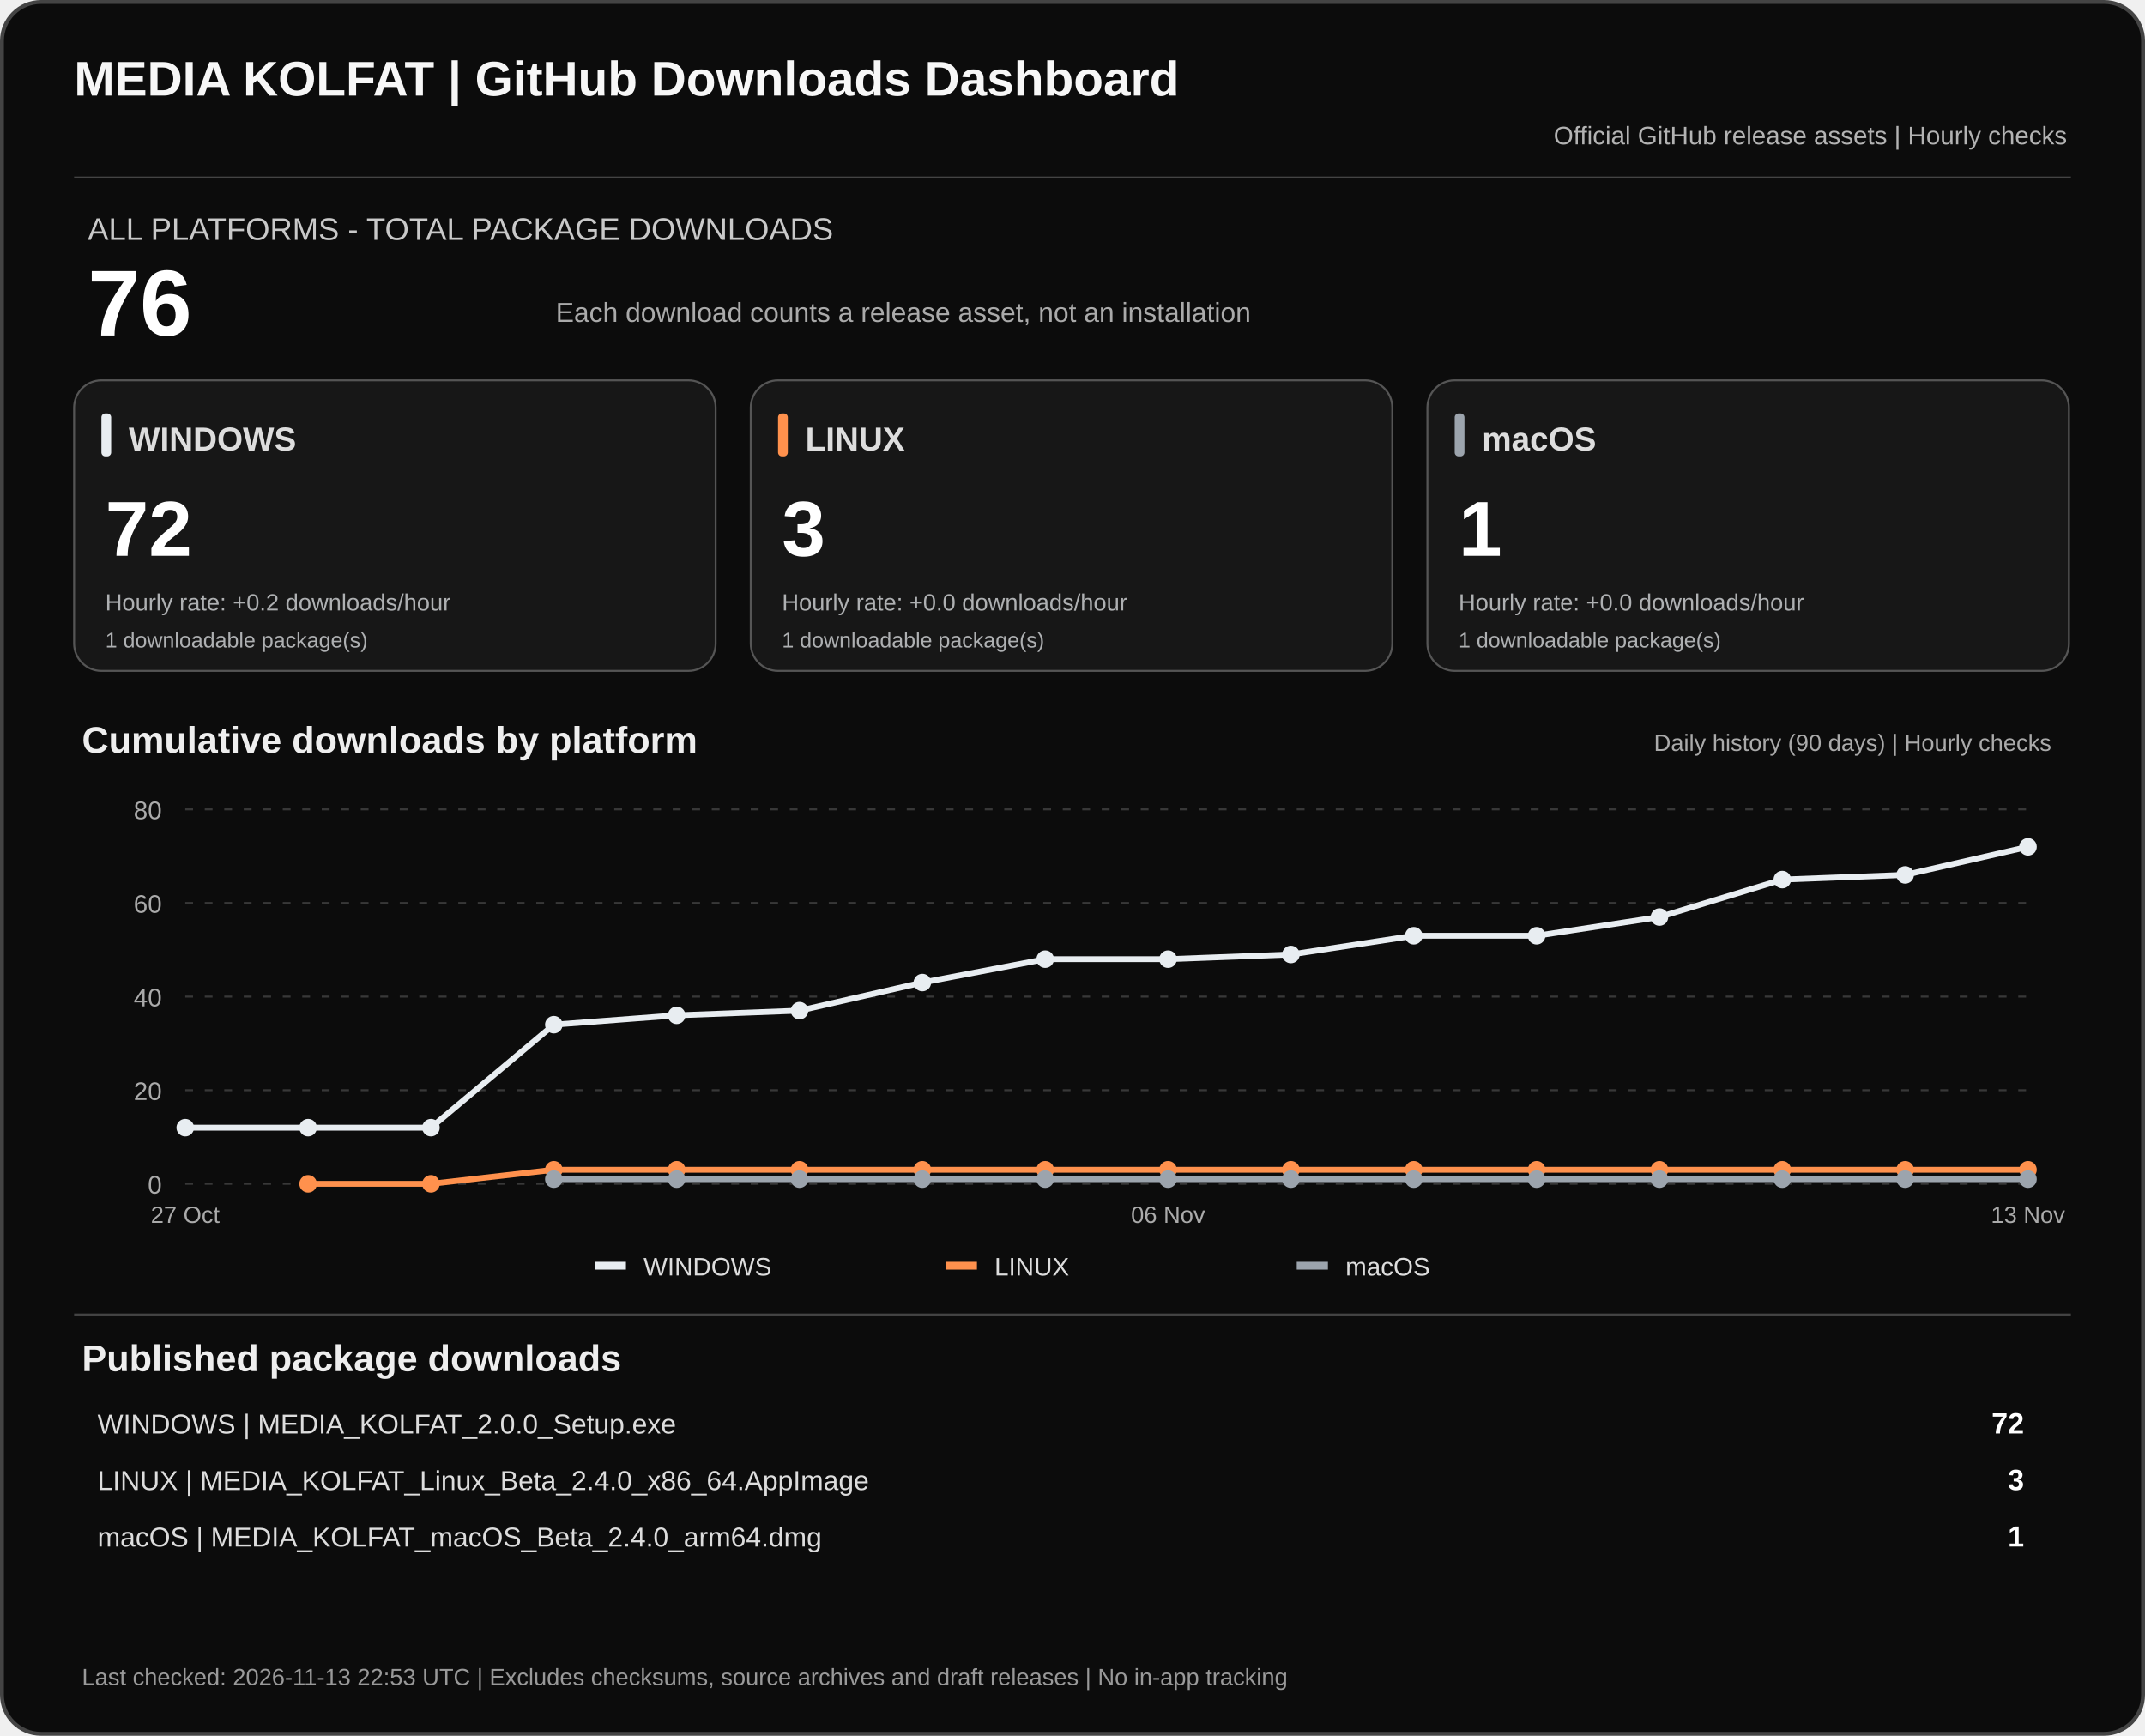
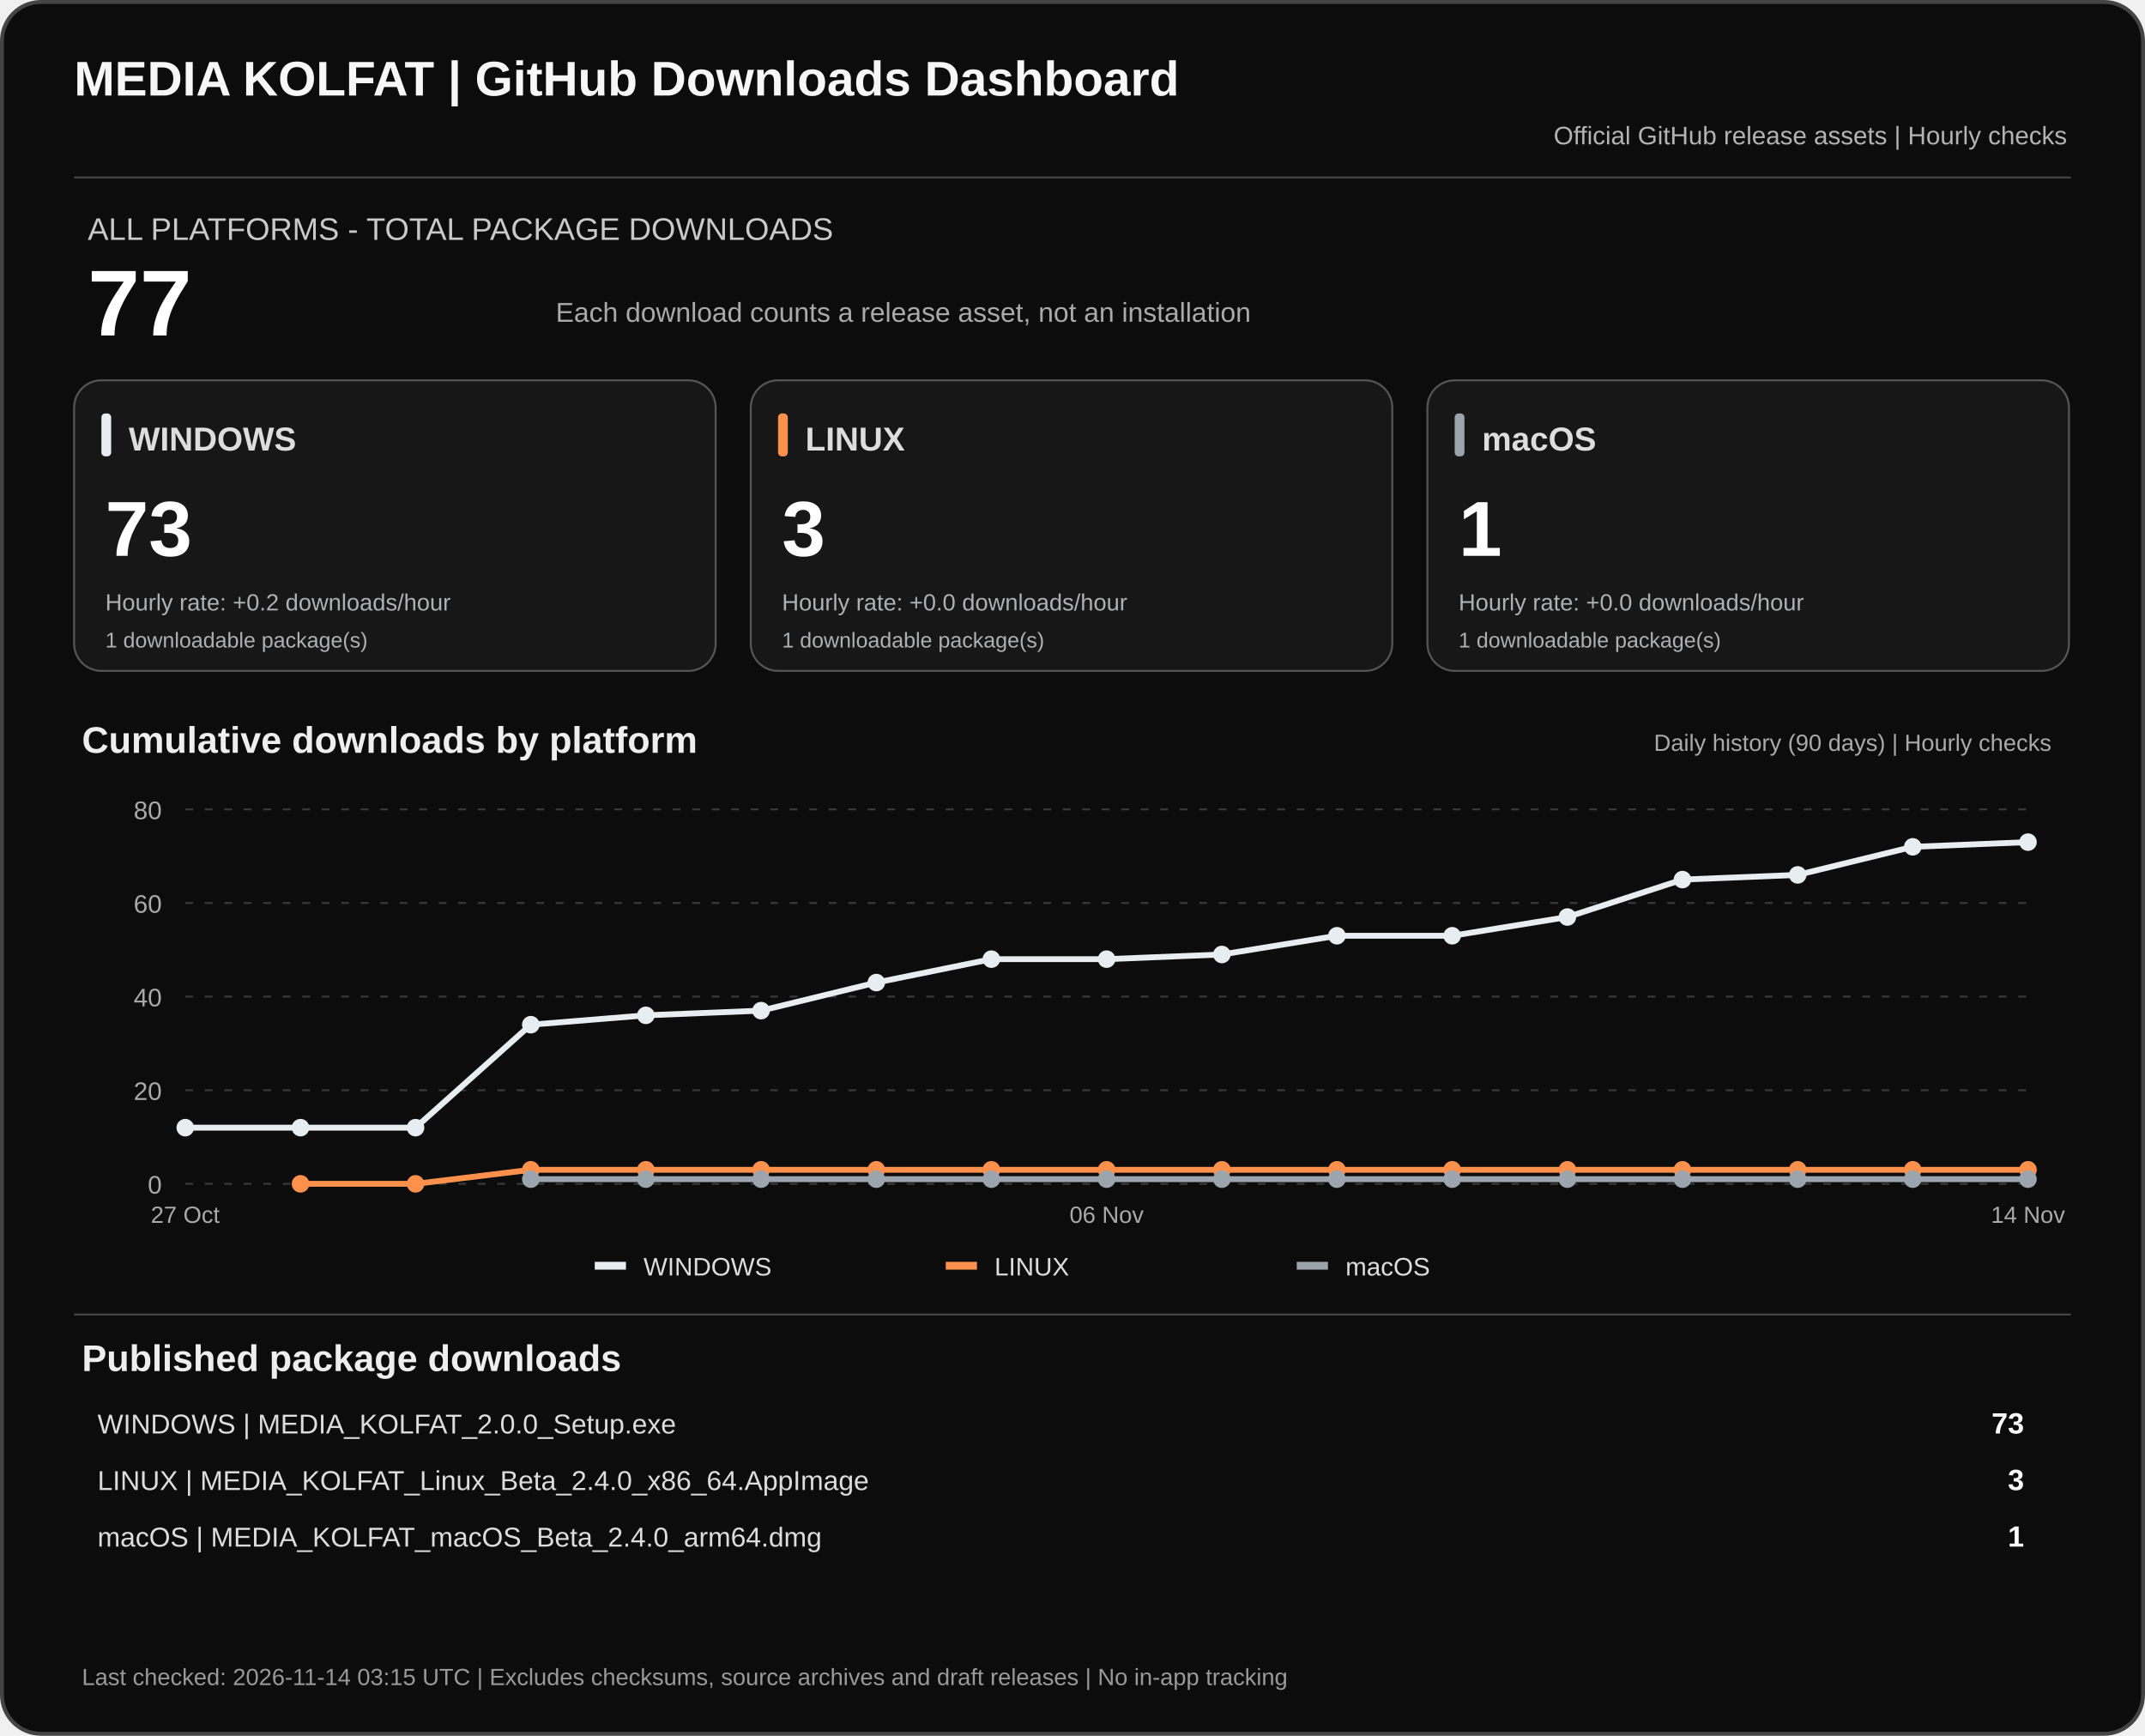
<svg xmlns="http://www.w3.org/2000/svg" width="1100" height="890" viewBox="0 0 1100 890" role="img" aria-labelledby="dashTitle dashDesc">
  <rect x="1" y="1" width="1098" height="888" rx="20" fill="#0c0c0c" stroke="#444" stroke-width="2" />
  <text x="38" y="49" fill="#f7f7f7" font-family="Arial,sans-serif" font-size="25" font-weight="700">MEDIA KOLFAT | GitHub Downloads Dashboard</text>
  <text x="1060" y="74" fill="#b3b3b3" text-anchor="end" font-family="Arial,sans-serif" font-size="13">Official GitHub release assets | Hourly checks</text>
  <path d="M38 91H1062" stroke="#444" />
  <text x="45" y="123" fill="#c9c9c9" font-family="Arial,sans-serif" font-size="16">ALL PLATFORMS - TOTAL PACKAGE DOWNLOADS</text>
-   <text x="45" y="172" fill="#fff" font-family="Arial,sans-serif" font-size="48" font-weight="700">76</text>
+   <text x="45" y="172" fill="#fff" font-family="Arial,sans-serif" font-size="48" font-weight="700">77</text>
  <text x="285" y="165" fill="#aaa" font-family="Arial,sans-serif" font-size="14">Each download counts a release asset, not an installation</text>
  <rect x="38" y="195" width="329" height="149" rx="14" fill="#171717" stroke="#555" />
  <rect x="52" y="212" width="5" height="22" rx="2" fill="#e8edf1" />
  <text x="66" y="231" fill="#ddd" font-family="Arial,sans-serif" font-size="17" font-weight="700">WINDOWS</text>
-   <text x="54" y="285" fill="#fff" font-family="Arial,sans-serif" font-size="40" font-weight="700">72</text>
+   <text x="54" y="285" fill="#fff" font-family="Arial,sans-serif" font-size="40" font-weight="700">73</text>
  <text x="54" y="313" fill="#aeb0b2" font-family="Arial,sans-serif" font-size="12">Hourly rate: +0.2 downloads/hour</text>
  <text x="54" y="332" fill="#aeb0b2" font-family="Arial,sans-serif" font-size="11">1 downloadable package(s)</text>
  <rect x="385" y="195" width="329" height="149" rx="14" fill="#171717" stroke="#555" />
  <rect x="399" y="212" width="5" height="22" rx="2" fill="#ff914d" />
  <text x="413" y="231" fill="#ddd" font-family="Arial,sans-serif" font-size="17" font-weight="700">LINUX</text>
  <text x="401" y="285" fill="#fff" font-family="Arial,sans-serif" font-size="40" font-weight="700">3</text>
  <text x="401" y="313" fill="#aeb0b2" font-family="Arial,sans-serif" font-size="12">Hourly rate: +0.0 downloads/hour</text>
  <text x="401" y="332" fill="#aeb0b2" font-family="Arial,sans-serif" font-size="11">1 downloadable package(s)</text>
  <rect x="732" y="195" width="329" height="149" rx="14" fill="#171717" stroke="#555" />
  <rect x="746" y="212" width="5" height="22" rx="2" fill="#9ca4ad" />
  <text x="760" y="231" fill="#ddd" font-family="Arial,sans-serif" font-size="17" font-weight="700">macOS</text>
  <text x="748" y="285" fill="#fff" font-family="Arial,sans-serif" font-size="40" font-weight="700">1</text>
  <text x="748" y="313" fill="#aeb0b2" font-family="Arial,sans-serif" font-size="12">Hourly rate: +0.0 downloads/hour</text>
  <text x="748" y="332" fill="#aeb0b2" font-family="Arial,sans-serif" font-size="11">1 downloadable package(s)</text>
  <text x="42" y="386" fill="#eee" font-family="Arial,sans-serif" font-size="19" font-weight="700">Cumulative downloads by platform</text>
  <text x="1052" y="385" fill="#aaa" text-anchor="end" font-family="Arial,sans-serif" font-size="12">Daily history (90 days) | Hourly checks</text>
  <path d="M95 607.0H1040" stroke="#383838" stroke-dasharray="4 6" />
  <text x="83" y="612.0" text-anchor="end" fill="#aaa" font-family="Arial,sans-serif" font-size="13">0</text>
  <path d="M95 559.0H1040" stroke="#383838" stroke-dasharray="4 6" />
  <text x="83" y="564.0" text-anchor="end" fill="#aaa" font-family="Arial,sans-serif" font-size="13">20</text>
  <path d="M95 511.0H1040" stroke="#383838" stroke-dasharray="4 6" />
  <text x="83" y="516.0" text-anchor="end" fill="#aaa" font-family="Arial,sans-serif" font-size="13">40</text>
  <path d="M95 463.0H1040" stroke="#383838" stroke-dasharray="4 6" />
  <text x="83" y="468.0" text-anchor="end" fill="#aaa" font-family="Arial,sans-serif" font-size="13">60</text>
  <path d="M95 415.0H1040" stroke="#383838" stroke-dasharray="4 6" />
  <text x="83" y="420.0" text-anchor="end" fill="#aaa" font-family="Arial,sans-serif" font-size="13">80</text>
-   <polyline points="95.0,578.2 158.0,578.2 221.0,578.2 284.0,525.4 347.0,520.6 410.0,518.2 473.0,503.8 536.0,491.8 599.0,491.8 662.0,489.4 725.0,479.8 788.0,479.8 851.0,470.2 914.0,451.0 977.0,448.6 1040.0,434.2" fill="none" stroke="#e8edf1" stroke-width="3" stroke-linejoin="round" />
+   <polyline points="95.0,578.2 154.1,578.2 213.1,578.2 272.2,525.4 331.2,520.6 390.3,518.2 449.4,503.8 508.4,491.8 567.5,491.8 626.6,489.4 685.6,479.8 744.7,479.8 803.8,470.2 862.8,451.0 921.9,448.6 980.9,434.2 1040.0,431.8" fill="none" stroke="#e8edf1" stroke-width="3" stroke-linejoin="round" />
  <circle cx="95.0" cy="578.2" r="4.5" fill="#e8edf1" />
-   <circle cx="158.0" cy="578.2" r="4.5" fill="#e8edf1" />
-   <circle cx="221.0" cy="578.2" r="4.5" fill="#e8edf1" />
-   <circle cx="284.0" cy="525.4" r="4.5" fill="#e8edf1" />
-   <circle cx="347.0" cy="520.6" r="4.5" fill="#e8edf1" />
-   <circle cx="410.0" cy="518.2" r="4.5" fill="#e8edf1" />
-   <circle cx="473.0" cy="503.8" r="4.5" fill="#e8edf1" />
-   <circle cx="536.0" cy="491.8" r="4.5" fill="#e8edf1" />
-   <circle cx="599.0" cy="491.8" r="4.5" fill="#e8edf1" />
-   <circle cx="662.0" cy="489.4" r="4.5" fill="#e8edf1" />
-   <circle cx="725.0" cy="479.8" r="4.5" fill="#e8edf1" />
-   <circle cx="788.0" cy="479.8" r="4.5" fill="#e8edf1" />
-   <circle cx="851.0" cy="470.2" r="4.5" fill="#e8edf1" />
-   <circle cx="914.0" cy="451.0" r="4.5" fill="#e8edf1" />
-   <circle cx="977.0" cy="448.6" r="4.5" fill="#e8edf1" />
-   <circle cx="1040.0" cy="434.2" r="4.5" fill="#e8edf1" />
-   <polyline points="158.0,607.0 221.0,607.0 284.0,599.8 347.0,599.8 410.0,599.8 473.0,599.8 536.0,599.8 599.0,599.8 662.0,599.8 725.0,599.8 788.0,599.8 851.0,599.8 914.0,599.8 977.0,599.8 1040.0,599.8" fill="none" stroke="#ff914d" stroke-width="3" stroke-linejoin="round" />
-   <circle cx="158.0" cy="607.0" r="4.5" fill="#ff914d" />
-   <circle cx="221.0" cy="607.0" r="4.5" fill="#ff914d" />
-   <circle cx="284.0" cy="599.8" r="4.5" fill="#ff914d" />
-   <circle cx="347.0" cy="599.8" r="4.5" fill="#ff914d" />
-   <circle cx="410.0" cy="599.8" r="4.5" fill="#ff914d" />
-   <circle cx="473.0" cy="599.8" r="4.5" fill="#ff914d" />
-   <circle cx="536.0" cy="599.8" r="4.5" fill="#ff914d" />
-   <circle cx="599.0" cy="599.8" r="4.5" fill="#ff914d" />
-   <circle cx="662.0" cy="599.8" r="4.5" fill="#ff914d" />
-   <circle cx="725.0" cy="599.8" r="4.5" fill="#ff914d" />
-   <circle cx="788.0" cy="599.8" r="4.5" fill="#ff914d" />
-   <circle cx="851.0" cy="599.8" r="4.5" fill="#ff914d" />
-   <circle cx="914.0" cy="599.8" r="4.5" fill="#ff914d" />
-   <circle cx="977.0" cy="599.8" r="4.5" fill="#ff914d" />
+   <circle cx="154.1" cy="578.2" r="4.5" fill="#e8edf1" />
+   <circle cx="213.1" cy="578.2" r="4.5" fill="#e8edf1" />
+   <circle cx="272.2" cy="525.4" r="4.5" fill="#e8edf1" />
+   <circle cx="331.2" cy="520.6" r="4.5" fill="#e8edf1" />
+   <circle cx="390.3" cy="518.2" r="4.5" fill="#e8edf1" />
+   <circle cx="449.4" cy="503.8" r="4.5" fill="#e8edf1" />
+   <circle cx="508.4" cy="491.8" r="4.5" fill="#e8edf1" />
+   <circle cx="567.5" cy="491.8" r="4.5" fill="#e8edf1" />
+   <circle cx="626.6" cy="489.4" r="4.5" fill="#e8edf1" />
+   <circle cx="685.6" cy="479.8" r="4.5" fill="#e8edf1" />
+   <circle cx="744.7" cy="479.8" r="4.5" fill="#e8edf1" />
+   <circle cx="803.8" cy="470.2" r="4.5" fill="#e8edf1" />
+   <circle cx="862.8" cy="451.0" r="4.5" fill="#e8edf1" />
+   <circle cx="921.9" cy="448.6" r="4.5" fill="#e8edf1" />
+   <circle cx="980.9" cy="434.2" r="4.5" fill="#e8edf1" />
+   <circle cx="1040.0" cy="431.8" r="4.5" fill="#e8edf1" />
+   <polyline points="154.1,607.0 213.1,607.0 272.2,599.8 331.2,599.8 390.3,599.8 449.4,599.8 508.4,599.8 567.5,599.8 626.6,599.8 685.6,599.8 744.7,599.8 803.8,599.8 862.8,599.8 921.9,599.8 980.9,599.8 1040.0,599.8" fill="none" stroke="#ff914d" stroke-width="3" stroke-linejoin="round" />
+   <circle cx="154.1" cy="607.0" r="4.5" fill="#ff914d" />
+   <circle cx="213.1" cy="607.0" r="4.5" fill="#ff914d" />
+   <circle cx="272.2" cy="599.8" r="4.5" fill="#ff914d" />
+   <circle cx="331.2" cy="599.8" r="4.5" fill="#ff914d" />
+   <circle cx="390.3" cy="599.8" r="4.5" fill="#ff914d" />
+   <circle cx="449.4" cy="599.8" r="4.5" fill="#ff914d" />
+   <circle cx="508.4" cy="599.8" r="4.5" fill="#ff914d" />
+   <circle cx="567.5" cy="599.8" r="4.5" fill="#ff914d" />
+   <circle cx="626.6" cy="599.8" r="4.5" fill="#ff914d" />
+   <circle cx="685.6" cy="599.8" r="4.5" fill="#ff914d" />
+   <circle cx="744.7" cy="599.8" r="4.5" fill="#ff914d" />
+   <circle cx="803.8" cy="599.8" r="4.5" fill="#ff914d" />
+   <circle cx="862.8" cy="599.8" r="4.5" fill="#ff914d" />
+   <circle cx="921.9" cy="599.8" r="4.5" fill="#ff914d" />
+   <circle cx="980.9" cy="599.8" r="4.5" fill="#ff914d" />
  <circle cx="1040.0" cy="599.8" r="4.5" fill="#ff914d" />
-   <polyline points="284.0,604.6 347.0,604.6 410.0,604.6 473.0,604.6 536.0,604.6 599.0,604.6 662.0,604.6 725.0,604.6 788.0,604.6 851.0,604.6 914.0,604.6 977.0,604.6 1040.0,604.6" fill="none" stroke="#9ca4ad" stroke-width="3" stroke-linejoin="round" />
-   <circle cx="284.0" cy="604.6" r="4.5" fill="#9ca4ad" />
-   <circle cx="347.0" cy="604.6" r="4.5" fill="#9ca4ad" />
-   <circle cx="410.0" cy="604.6" r="4.5" fill="#9ca4ad" />
-   <circle cx="473.0" cy="604.6" r="4.5" fill="#9ca4ad" />
-   <circle cx="536.0" cy="604.6" r="4.5" fill="#9ca4ad" />
-   <circle cx="599.0" cy="604.6" r="4.5" fill="#9ca4ad" />
-   <circle cx="662.0" cy="604.6" r="4.5" fill="#9ca4ad" />
-   <circle cx="725.0" cy="604.6" r="4.5" fill="#9ca4ad" />
-   <circle cx="788.0" cy="604.6" r="4.5" fill="#9ca4ad" />
-   <circle cx="851.0" cy="604.6" r="4.5" fill="#9ca4ad" />
-   <circle cx="914.0" cy="604.6" r="4.5" fill="#9ca4ad" />
-   <circle cx="977.0" cy="604.6" r="4.5" fill="#9ca4ad" />
+   <polyline points="272.2,604.6 331.2,604.6 390.3,604.6 449.4,604.6 508.4,604.6 567.5,604.6 626.6,604.6 685.6,604.6 744.7,604.6 803.8,604.6 862.8,604.6 921.9,604.6 980.9,604.6 1040.0,604.6" fill="none" stroke="#9ca4ad" stroke-width="3" stroke-linejoin="round" />
+   <circle cx="272.2" cy="604.6" r="4.5" fill="#9ca4ad" />
+   <circle cx="331.2" cy="604.6" r="4.5" fill="#9ca4ad" />
+   <circle cx="390.3" cy="604.6" r="4.5" fill="#9ca4ad" />
+   <circle cx="449.4" cy="604.6" r="4.5" fill="#9ca4ad" />
+   <circle cx="508.4" cy="604.6" r="4.5" fill="#9ca4ad" />
+   <circle cx="567.5" cy="604.6" r="4.5" fill="#9ca4ad" />
+   <circle cx="626.6" cy="604.6" r="4.5" fill="#9ca4ad" />
+   <circle cx="685.6" cy="604.6" r="4.5" fill="#9ca4ad" />
+   <circle cx="744.7" cy="604.6" r="4.5" fill="#9ca4ad" />
+   <circle cx="803.8" cy="604.6" r="4.5" fill="#9ca4ad" />
+   <circle cx="862.8" cy="604.6" r="4.5" fill="#9ca4ad" />
+   <circle cx="921.9" cy="604.6" r="4.5" fill="#9ca4ad" />
+   <circle cx="980.9" cy="604.6" r="4.5" fill="#9ca4ad" />
  <circle cx="1040.0" cy="604.6" r="4.5" fill="#9ca4ad" />
  <text x="95.0" y="627" text-anchor="middle" fill="#aaa" font-family="Arial,sans-serif" font-size="12">27 Oct</text>
-   <text x="599.0" y="627" text-anchor="middle" fill="#aaa" font-family="Arial,sans-serif" font-size="12">06 Nov</text>
-   <text x="1040.0" y="627" text-anchor="middle" fill="#aaa" font-family="Arial,sans-serif" font-size="12">13 Nov</text>
+   <text x="567.5" y="627" text-anchor="middle" fill="#aaa" font-family="Arial,sans-serif" font-size="12">06 Nov</text>
+   <text x="1040.0" y="627" text-anchor="middle" fill="#aaa" font-family="Arial,sans-serif" font-size="12">14 Nov</text>
  <rect x="305" y="647" width="16" height="4" fill="#e8edf1" />
  <text x="330" y="654" fill="#ddd" font-family="Arial,sans-serif" font-size="13">WINDOWS</text>
  <rect x="485" y="647" width="16" height="4" fill="#ff914d" />
  <text x="510" y="654" fill="#ddd" font-family="Arial,sans-serif" font-size="13">LINUX</text>
  <rect x="665" y="647" width="16" height="4" fill="#9ca4ad" />
  <text x="690" y="654" fill="#ddd" font-family="Arial,sans-serif" font-size="13">macOS</text>
  <path d="M38 674H1062" stroke="#444" />
  <text x="42" y="703" fill="#eee" font-family="Arial,sans-serif" font-size="19" font-weight="700">Published package downloads</text>
  <text x="50" y="735" fill="#ddd" font-family="Arial,sans-serif" font-size="14">WINDOWS  |  MEDIA_KOLFAT_2.0.0_Setup.exe</text>
-   <text x="1038" y="735" fill="#fff" text-anchor="end" font-family="Arial,sans-serif" font-size="15" font-weight="700">72</text>
+   <text x="1038" y="735" fill="#fff" text-anchor="end" font-family="Arial,sans-serif" font-size="15" font-weight="700">73</text>
  <text x="50" y="764" fill="#ddd" font-family="Arial,sans-serif" font-size="14">LINUX  |  MEDIA_KOLFAT_Linux_Beta_2.4.0_x86_64.AppImage</text>
  <text x="1038" y="764" fill="#fff" text-anchor="end" font-family="Arial,sans-serif" font-size="15" font-weight="700">3</text>
  <text x="50" y="793" fill="#ddd" font-family="Arial,sans-serif" font-size="14">macOS  |  MEDIA_KOLFAT_macOS_Beta_2.4.0_arm64.dmg</text>
  <text x="1038" y="793" fill="#fff" text-anchor="end" font-family="Arial,sans-serif" font-size="15" font-weight="700">1</text>
-   <text x="42" y="864" fill="#999" font-family="Arial,sans-serif" font-size="12">Last checked: 2026-11-13 22:53 UTC  |  Excludes checksums, source archives and draft releases  |  No in-app tracking</text>
+   <text x="42" y="864" fill="#999" font-family="Arial,sans-serif" font-size="12">Last checked: 2026-11-14 03:15 UTC  |  Excludes checksums, source archives and draft releases  |  No in-app tracking</text>
</svg>
